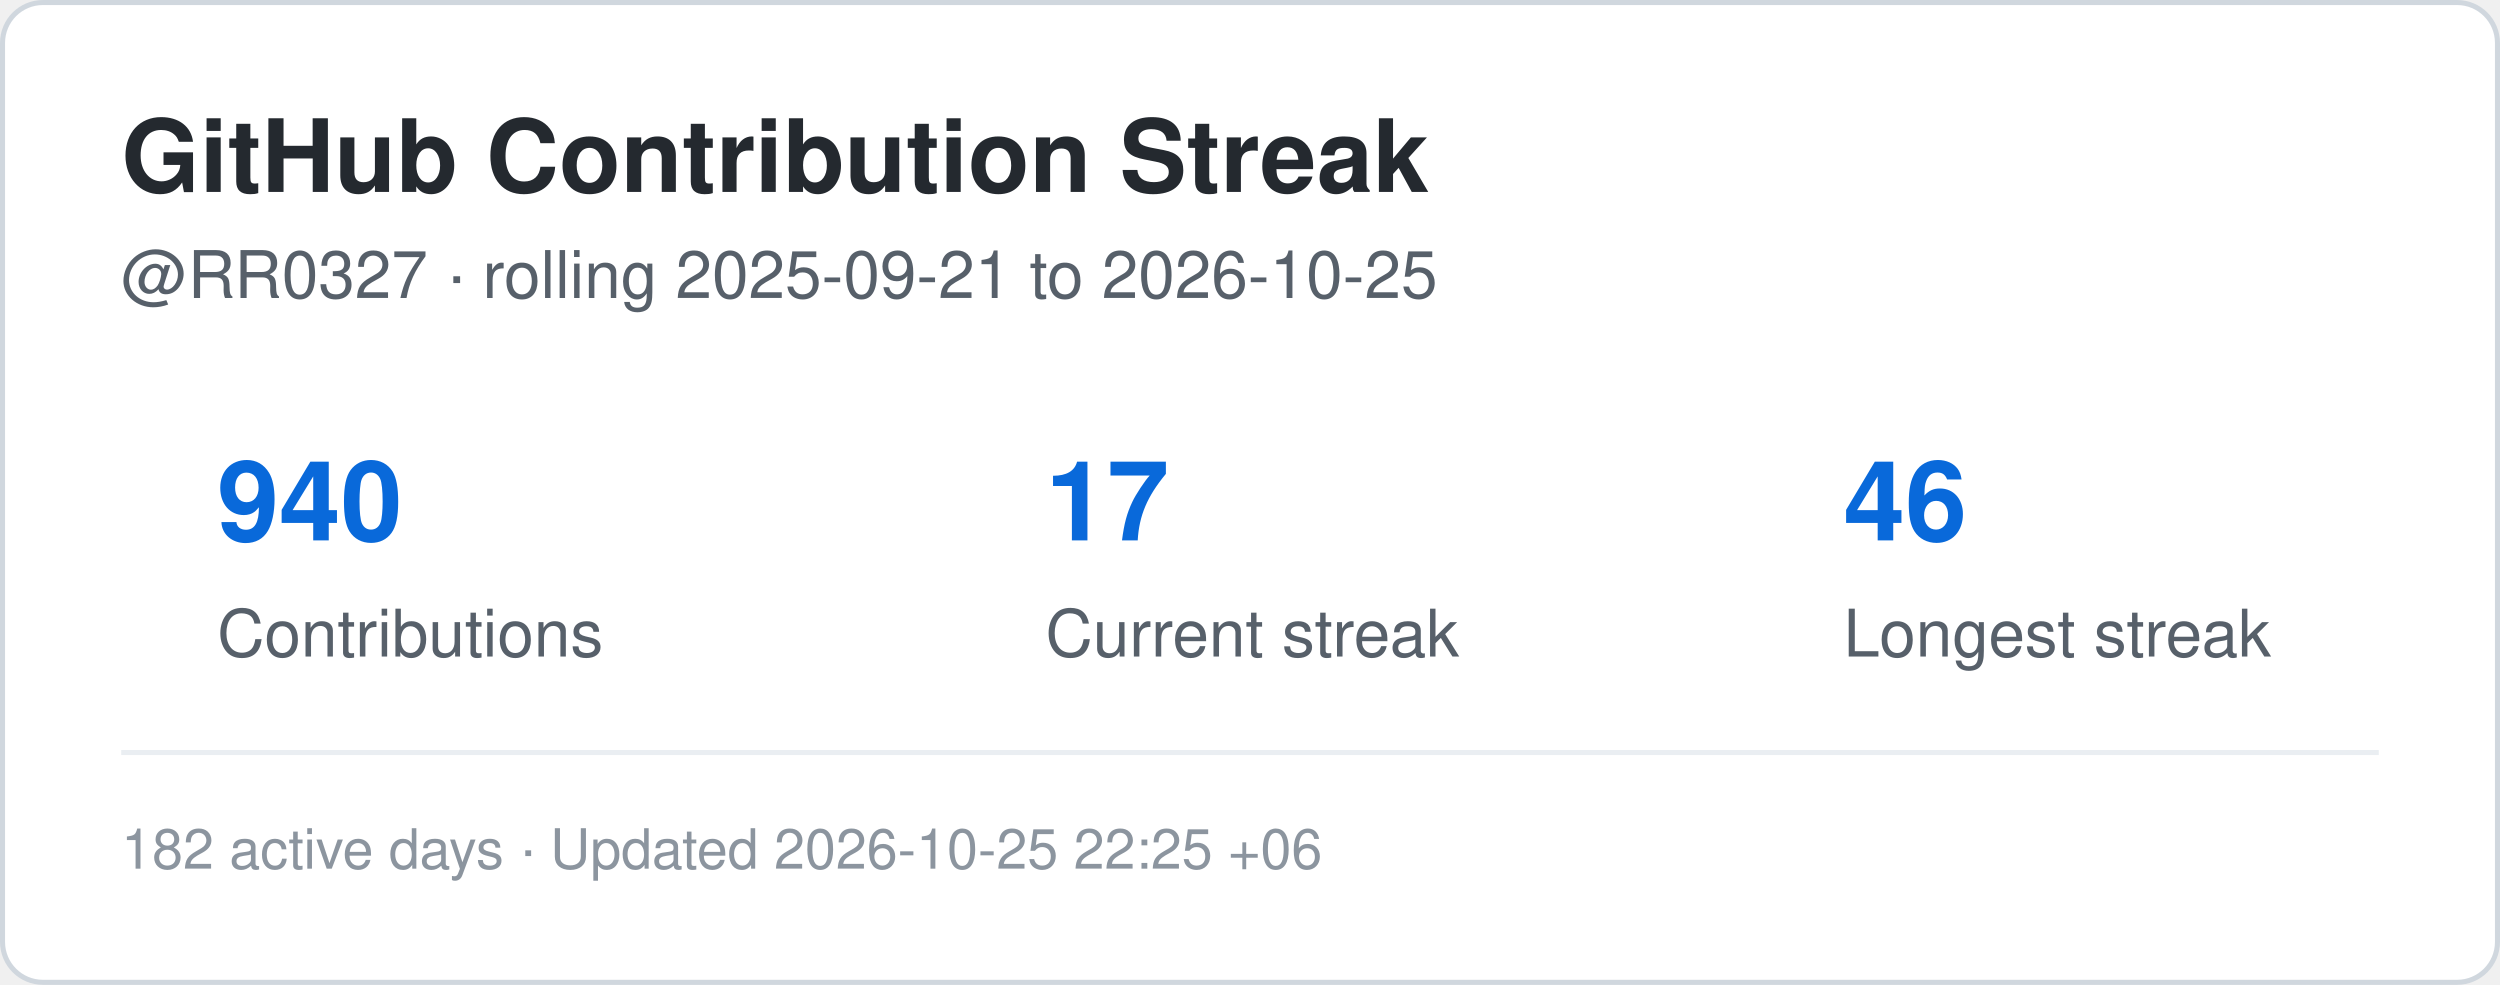
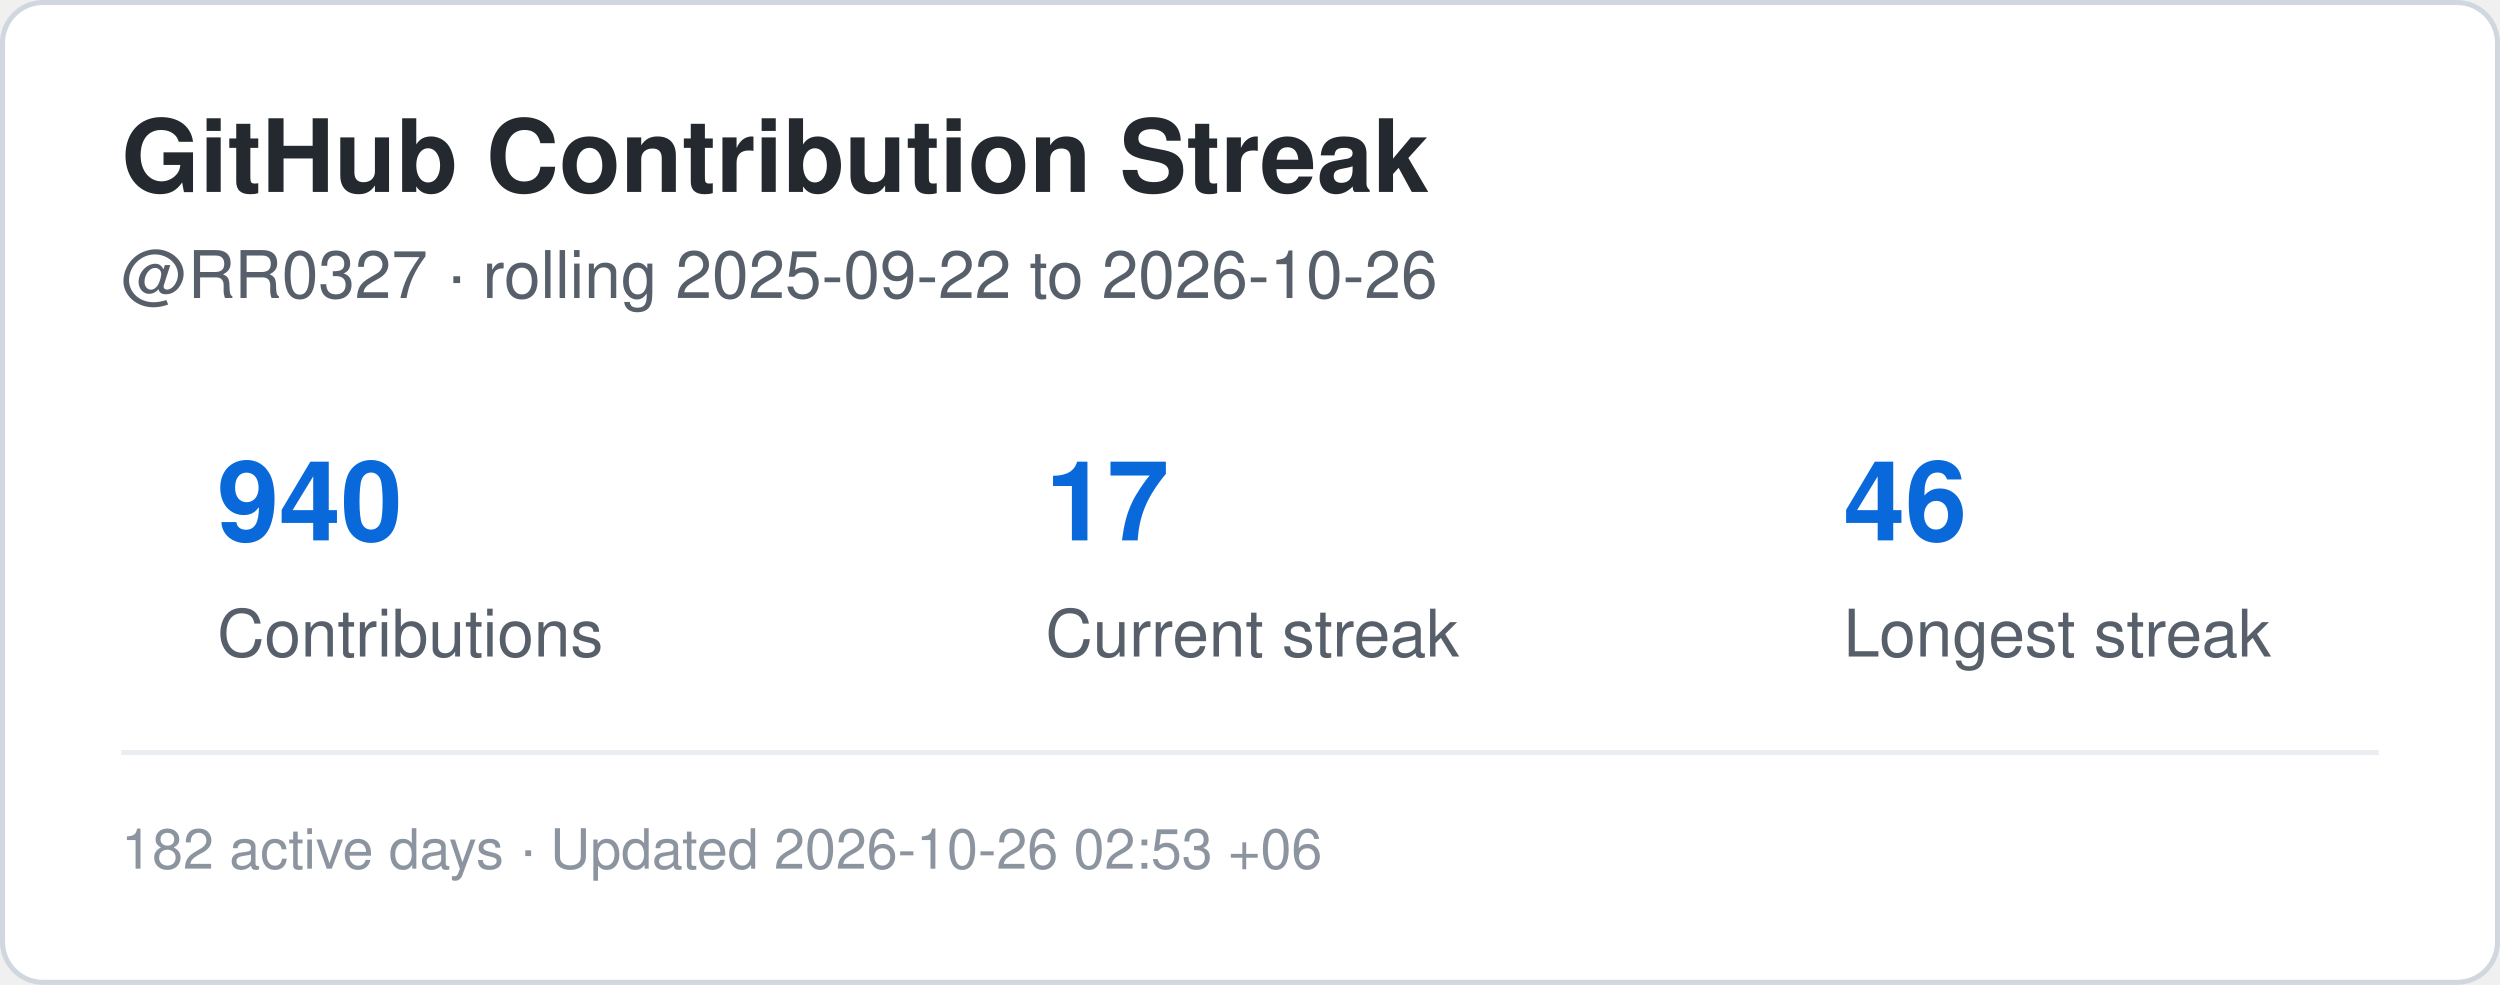
<svg xmlns="http://www.w3.org/2000/svg" width="495" height="195" viewBox="0 0 495 195" role="img" aria-label="Contribution streak for RR0327">
  <rect x="0.5" y="0.5" width="494" height="194" rx="8" fill="#ffffff" stroke="#d0d7de" />
  <style>
    .title {
      font: 700 20px -apple-system,BlinkMacSystemFont,"Segoe UI",Helvetica,Arial,sans-serif;
      fill: #24292f;
    }
    .label {
      font: 500 13px -apple-system,BlinkMacSystemFont,"Segoe UI",Helvetica,Arial,sans-serif;
      fill: #57606a;
    }
    .value {
      font: 700 22px -apple-system,BlinkMacSystemFont,"Segoe UI",Helvetica,Arial,sans-serif;
      fill: #0969da;
    }
    .small {
      font: 400 11px -apple-system,BlinkMacSystemFont,"Segoe UI",Helvetica,Arial,sans-serif;
      fill: #8c959f;
    }
  </style>
  <text x="24" y="38" class="title">GitHub Contribution Streak</text>
  <text x="24" y="59" class="label">
-     @RR0327 · rolling 2025-09-21 to 2026-10-25
+     @RR0327 · rolling 2025-09-22 to 2026-10-26
  </text>
  <text x="43" y="107" class="value">940</text>
  <text x="43" y="130" class="label">Contributions</text>
  <text x="207" y="107" class="value">17</text>
  <text x="207" y="130" class="label">Current streak</text>
  <text x="365" y="107" class="value">46</text>
  <text x="365" y="130" class="label">Longest streak</text>
  <line x1="24" y1="149" x2="471" y2="149" stroke="#eaeef2" />
  <text x="24" y="172" class="small">
-     182 active days · Updated 2026-10-25 22:25 +06
+     182 active days · Updated 2026-10-26 02:53 +06
  </text>
</svg>
